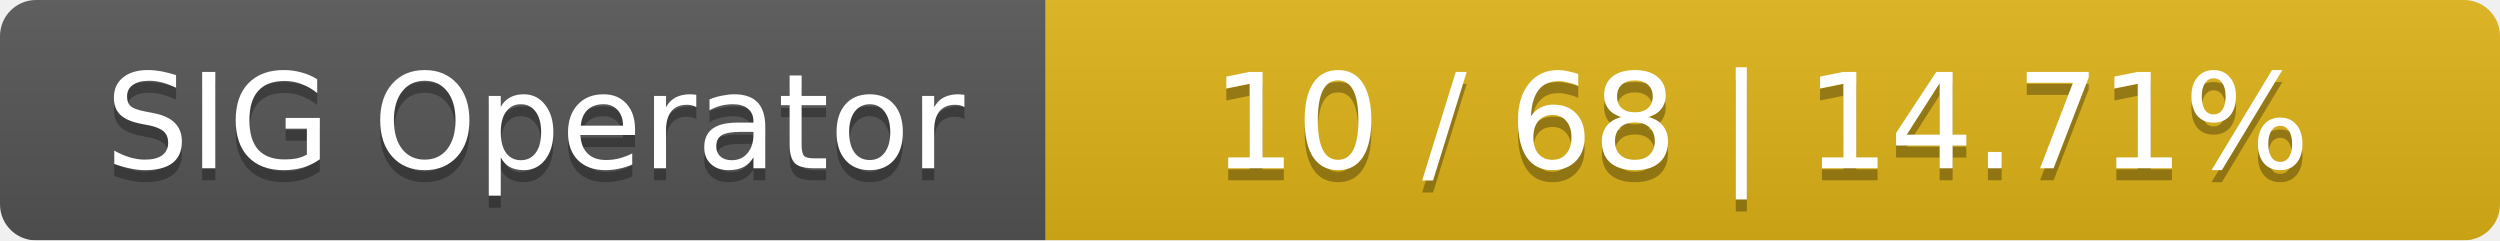
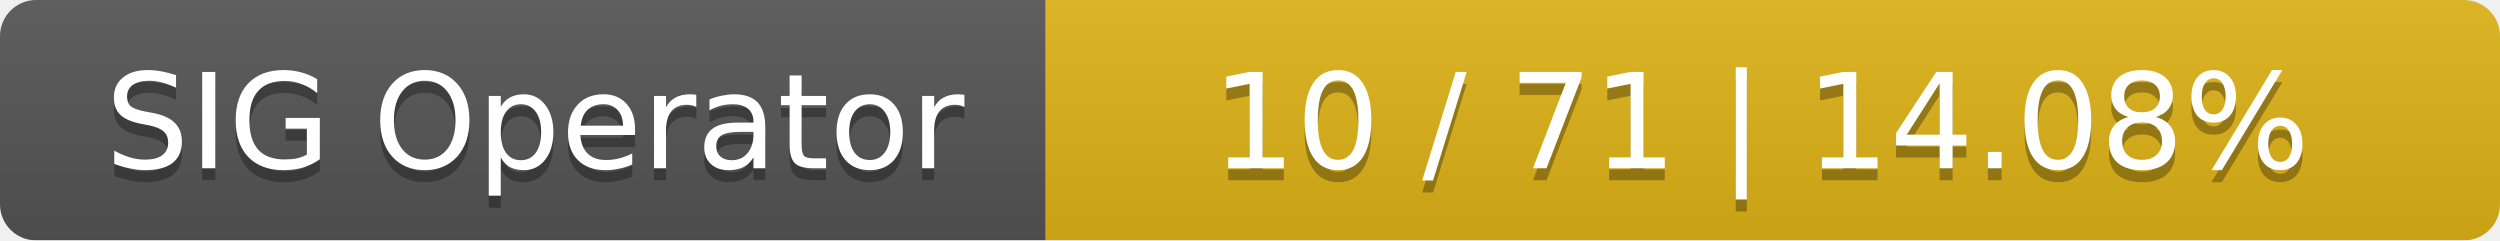
<svg xmlns="http://www.w3.org/2000/svg" width="208" height="20">
  <linearGradient id="smooth" x2="0" y2="100%">
    <stop offset="0" stop-color="#bbb" stop-opacity=".1" />
    <stop offset="1" stop-opacity=".1" />
  </linearGradient>
  <mask id="round">
    <rect width="208" height="20" rx="3" fill="#fff" />
  </mask>
  <g mask="url(#round)">
    <rect width="87" height="20" fill="#555" />
    <rect x="87" width="121" height="20" fill="#dfb317" />
    <rect width="208" height="20" fill="url(#smooth)" />
  </g>
  <g fill="#fff" text-anchor="middle" font-family="DejaVu Sans,Verdana,Geneva,sans-serif" font-size="11">
    <text x="44.5" y="15" fill="#010101" fill-opacity=".3">SIG Operator</text>
    <text x="44.5" y="14">SIG Operator</text>
-     <text x="146.5" y="15" fill="#010101" fill-opacity=".3">10 / 68    |    14.71%</text>
-     <text x="146.5" y="14">10 / 68    |    14.71%</text>
+     <text x="146.5" y="15" fill="#010101" fill-opacity=".3">10 / 71    |    14.08%</text>
+     <text x="146.5" y="14">10 / 71    |    14.08%</text>
  </g>
</svg>
